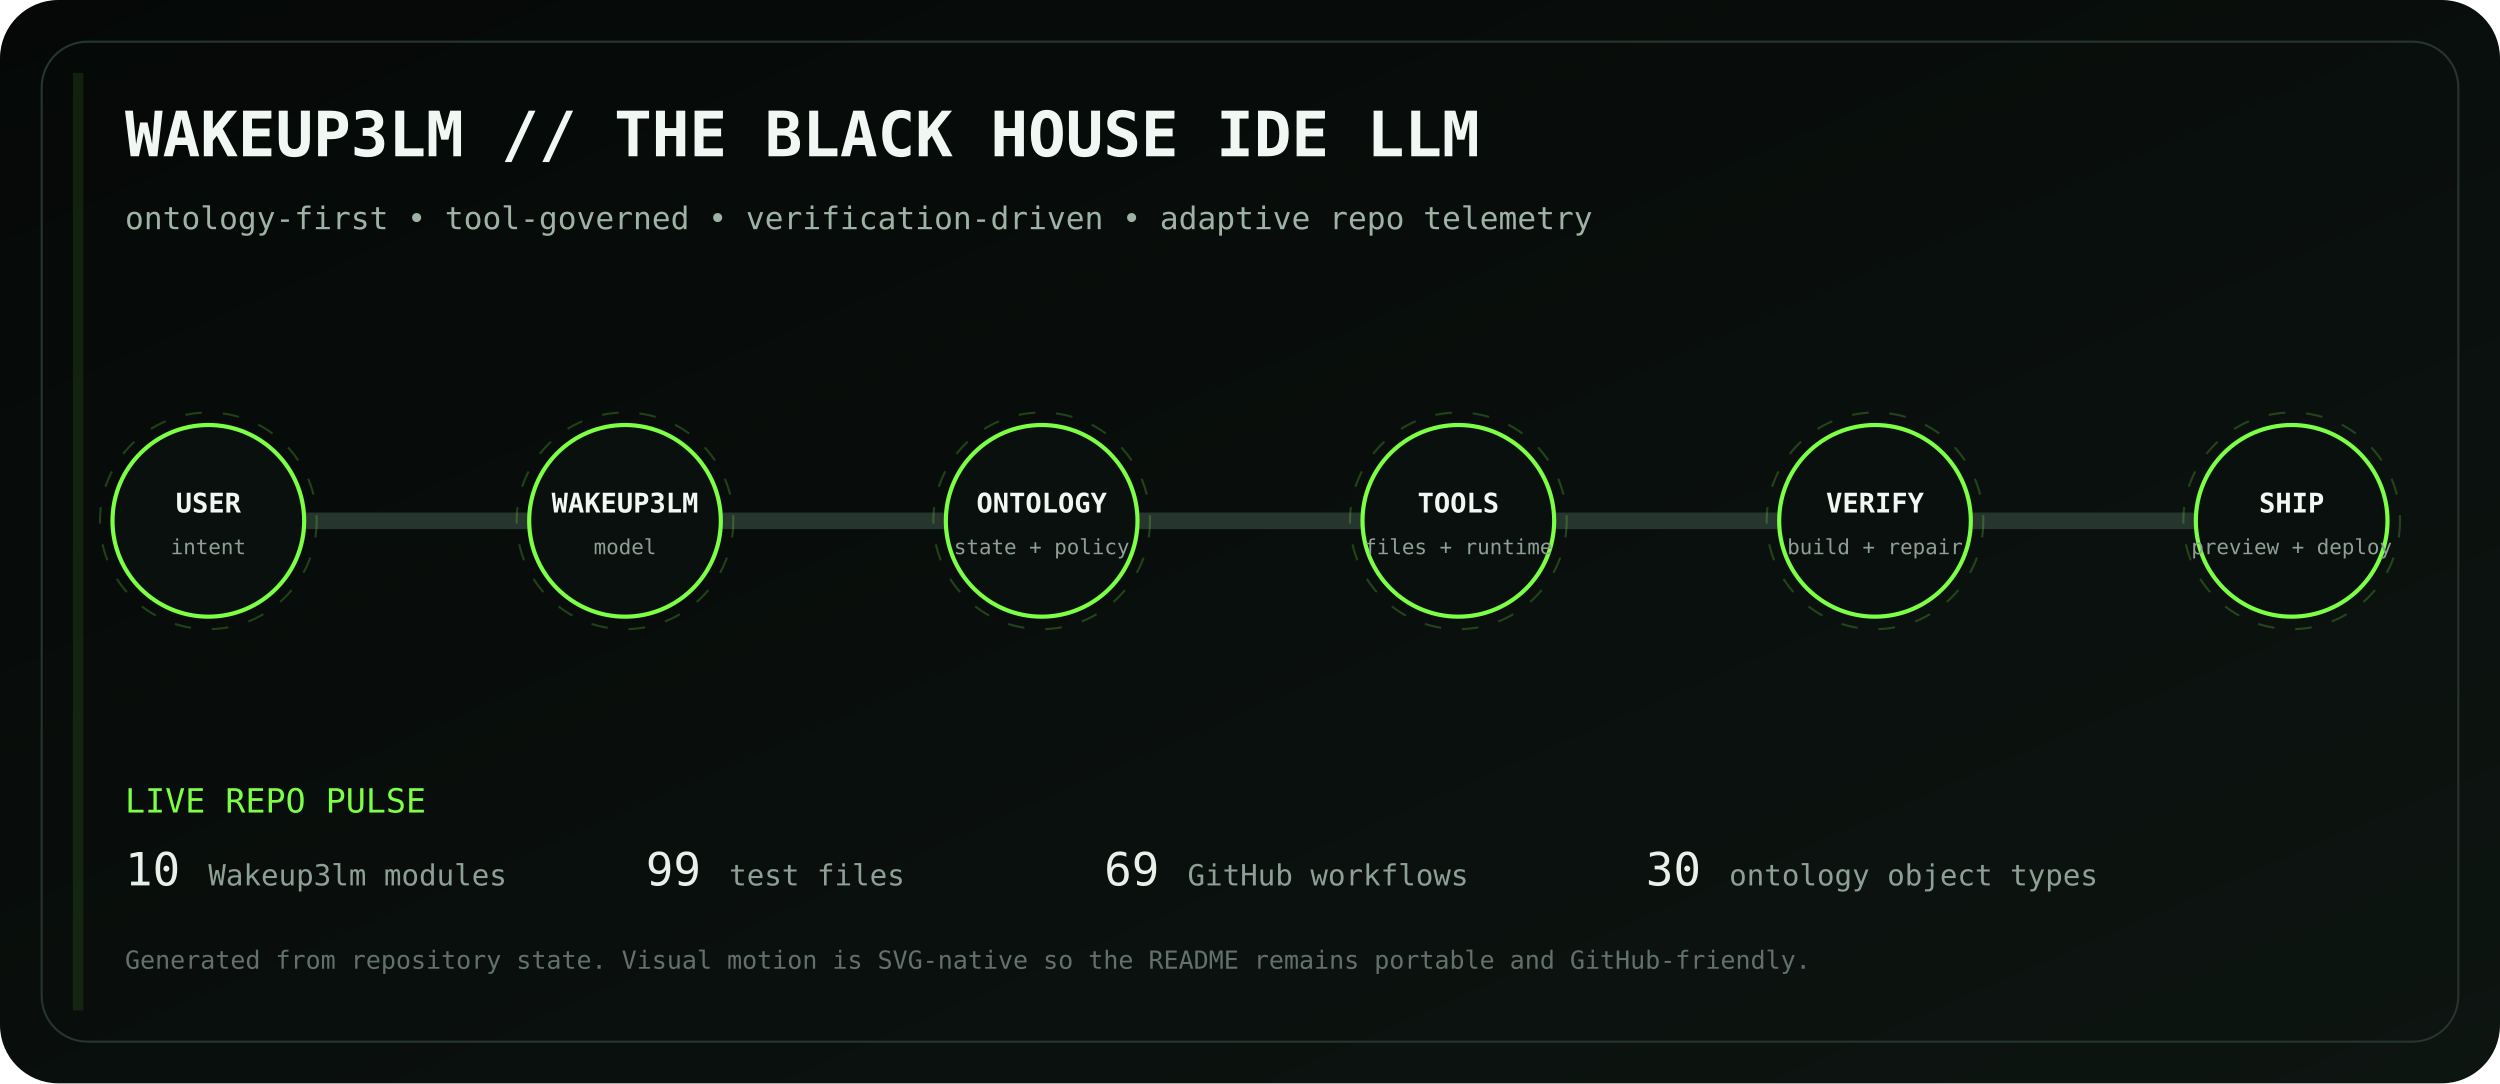
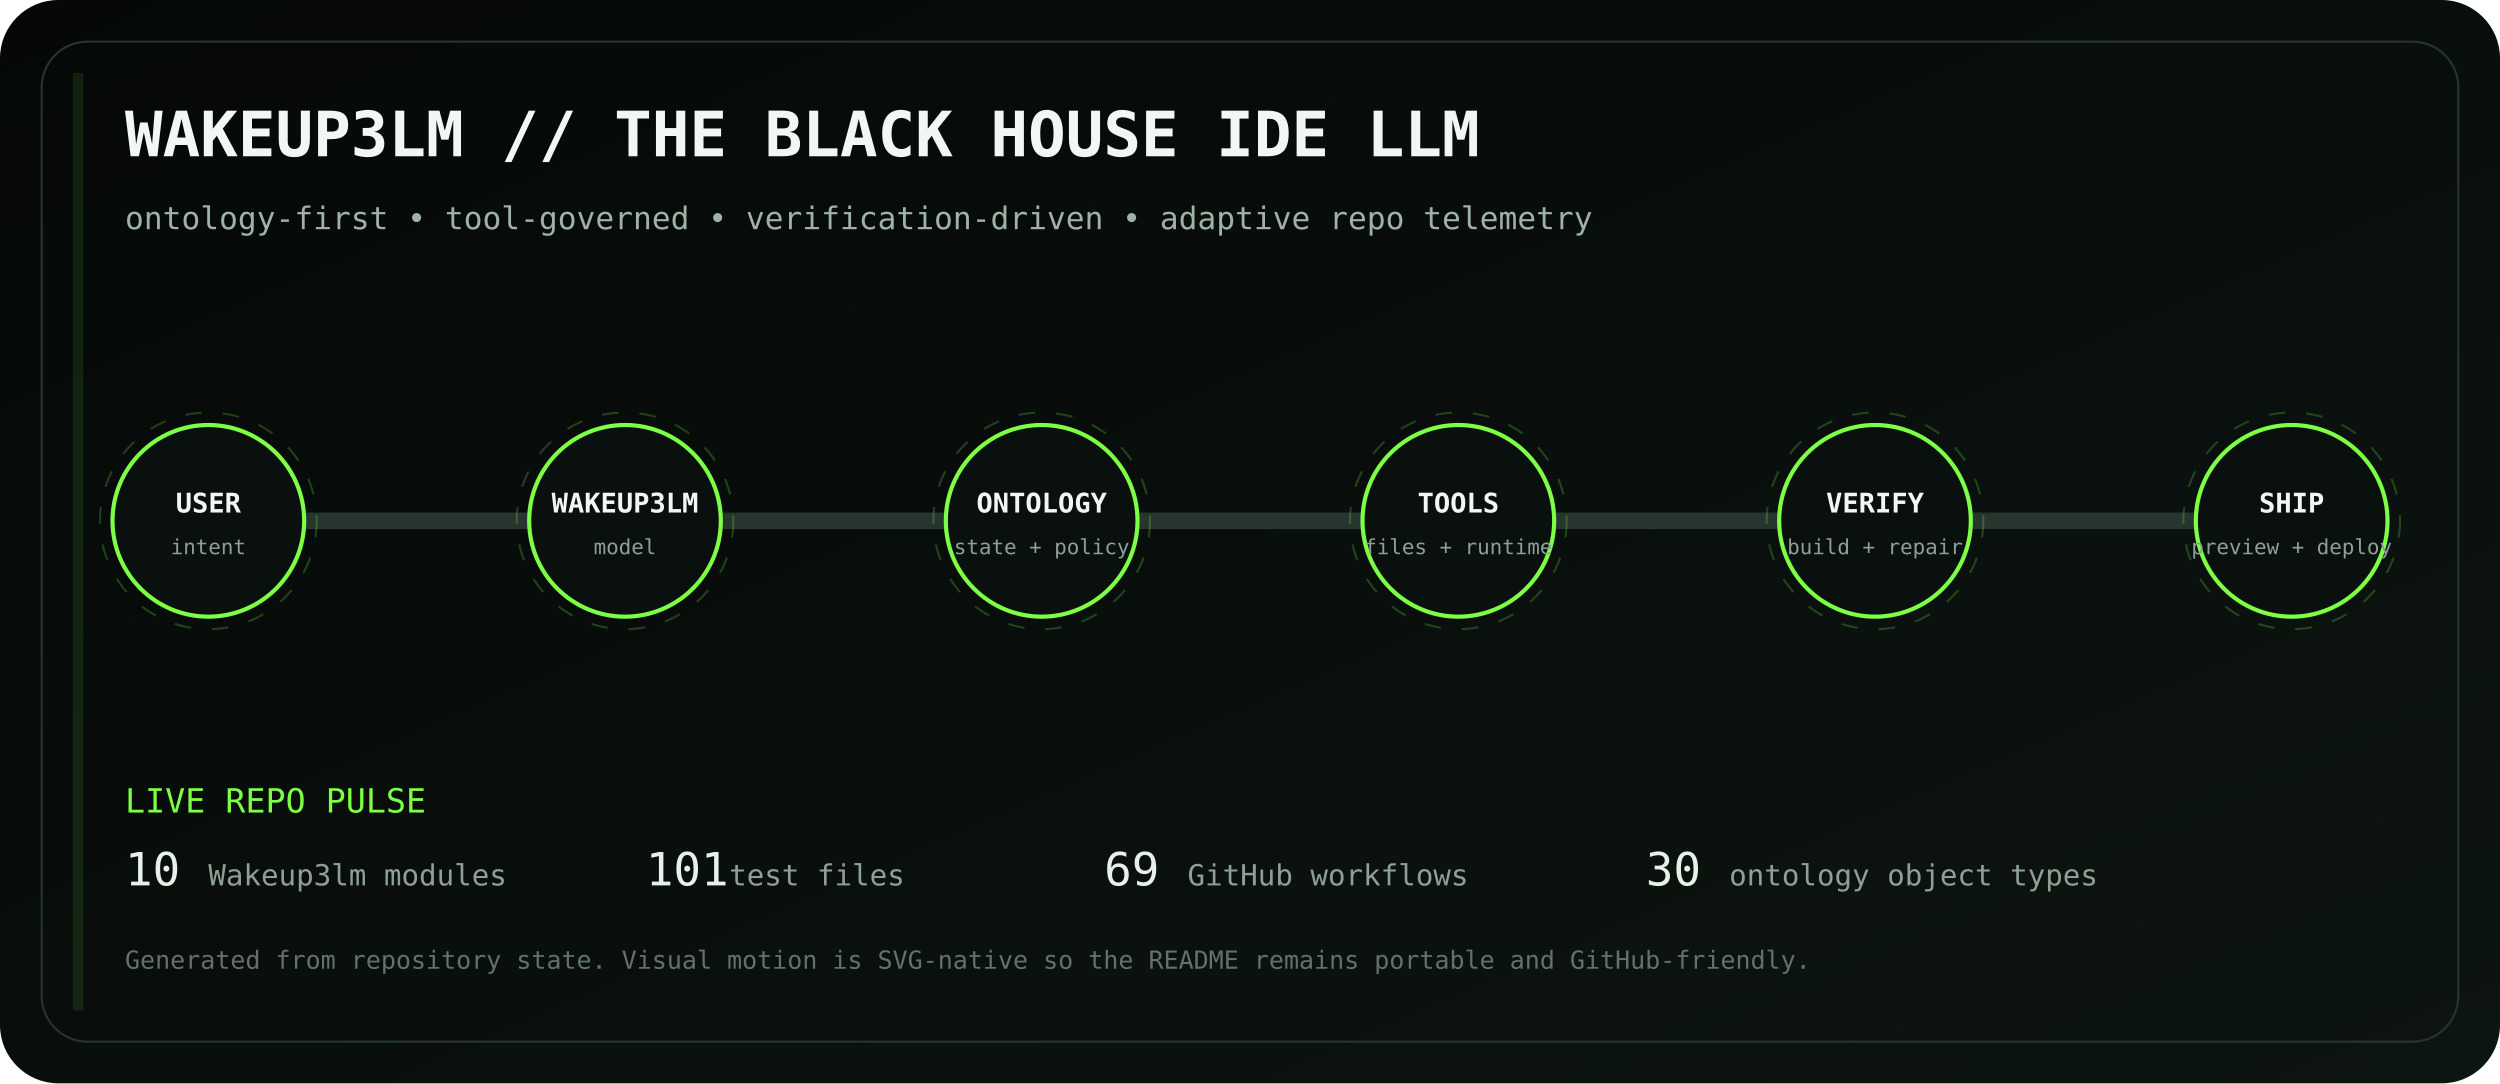
<svg xmlns="http://www.w3.org/2000/svg" viewBox="0 0 1200 520" role="img" aria-labelledby="title desc">
  <defs>
    <linearGradient id="bg" x1="0" y1="0" x2="1" y2="1">
      <stop stop-color="#050807" />
      <stop offset="1" stop-color="#0d1511" />
    </linearGradient>
    <linearGradient id="volt" x1="0" y1="0" x2="1" y2="0">
      <stop stop-color="#7CFF45" />
      <stop offset=".5" stop-color="#D6FF46" />
      <stop offset="1" stop-color="#7CFF45" />
    </linearGradient>
    <filter id="glow">
      <feGaussianBlur stdDeviation="4" result="b" />
      <feMerge>
        <feMergeNode in="b" />
        <feMergeNode in="SourceGraphic" />
      </feMerge>
    </filter>
  </defs>
  <rect width="1200" height="520" rx="28" fill="url(#bg)" />
  <rect x="20" y="20" width="1160" height="480" rx="22" fill="none" stroke="#26352d" />
  <text x="60" y="75" fill="#F1F7F3" font-family="ui-monospace, SFMono-Regular, Menlo, monospace" font-size="30" font-weight="700">WAKEUP3LM // THE BLACK HOUSE IDE LLM</text>
  <text x="60" y="110" fill="#9EB2A5" font-family="ui-monospace, SFMono-Regular, Menlo, monospace" font-size="15">ontology-first • tool-governed • verification-driven • adaptive repo telemetry</text>
  <path d="M100 250 H1100" stroke="#26352d" stroke-width="8" stroke-linecap="round" />
  <path d="M100 250 H1100" stroke="url(#volt)" stroke-width="3" stroke-linecap="round" stroke-dasharray="18 22" filter="url(#glow)">
    <animate attributeName="stroke-dashoffset" values="0;-80" dur="2.8s" repeatCount="indefinite" />
  </path>
  <g transform="translate(100 250)" font-family="ui-monospace, SFMono-Regular, Menlo, monospace">
    <circle r="46" fill="#0A100D" stroke="#7CFF45" stroke-width="2" />
    <circle r="52" fill="none" stroke="#7CFF45" opacity=".22" stroke-dasharray="8 10">
      <animateTransform attributeName="transform" type="rotate" values="0;360" dur="12s" repeatCount="indefinite" />
    </circle>
    <text y="-4" text-anchor="middle" fill="#F2F7F3" font-size="13" font-weight="700">USER</text>
    <text y="16" text-anchor="middle" fill="#8EA096" font-size="10">intent</text>
  </g>
  <g transform="translate(300 250)" font-family="ui-monospace, SFMono-Regular, Menlo, monospace">
    <circle r="46" fill="#0A100D" stroke="#7CFF45" stroke-width="2" />
    <circle r="52" fill="none" stroke="#7CFF45" opacity=".22" stroke-dasharray="8 10">
      <animateTransform attributeName="transform" type="rotate" values="0;360" dur="12s" repeatCount="indefinite" />
    </circle>
    <text y="-4" text-anchor="middle" fill="#F2F7F3" font-size="13" font-weight="700">WAKEUP3LM</text>
    <text y="16" text-anchor="middle" fill="#8EA096" font-size="10">model</text>
  </g>
  <g transform="translate(500 250)" font-family="ui-monospace, SFMono-Regular, Menlo, monospace">
    <circle r="46" fill="#0A100D" stroke="#7CFF45" stroke-width="2" />
    <circle r="52" fill="none" stroke="#7CFF45" opacity=".22" stroke-dasharray="8 10">
      <animateTransform attributeName="transform" type="rotate" values="0;360" dur="12s" repeatCount="indefinite" />
    </circle>
    <text y="-4" text-anchor="middle" fill="#F2F7F3" font-size="13" font-weight="700">ONTOLOGY</text>
    <text y="16" text-anchor="middle" fill="#8EA096" font-size="10">state + policy</text>
  </g>
  <g transform="translate(700 250)" font-family="ui-monospace, SFMono-Regular, Menlo, monospace">
    <circle r="46" fill="#0A100D" stroke="#7CFF45" stroke-width="2" />
    <circle r="52" fill="none" stroke="#7CFF45" opacity=".22" stroke-dasharray="8 10">
      <animateTransform attributeName="transform" type="rotate" values="0;360" dur="12s" repeatCount="indefinite" />
    </circle>
    <text y="-4" text-anchor="middle" fill="#F2F7F3" font-size="13" font-weight="700">TOOLS</text>
    <text y="16" text-anchor="middle" fill="#8EA096" font-size="10">files + runtime</text>
  </g>
  <g transform="translate(900 250)" font-family="ui-monospace, SFMono-Regular, Menlo, monospace">
    <circle r="46" fill="#0A100D" stroke="#7CFF45" stroke-width="2" />
    <circle r="52" fill="none" stroke="#7CFF45" opacity=".22" stroke-dasharray="8 10">
      <animateTransform attributeName="transform" type="rotate" values="0;360" dur="12s" repeatCount="indefinite" />
    </circle>
    <text y="-4" text-anchor="middle" fill="#F2F7F3" font-size="13" font-weight="700">VERIFY</text>
    <text y="16" text-anchor="middle" fill="#8EA096" font-size="10">build + repair</text>
  </g>
  <g transform="translate(1100 250)" font-family="ui-monospace, SFMono-Regular, Menlo, monospace">
    <circle r="46" fill="#0A100D" stroke="#7CFF45" stroke-width="2" />
    <circle r="52" fill="none" stroke="#7CFF45" opacity=".22" stroke-dasharray="8 10">
      <animateTransform attributeName="transform" type="rotate" values="0;360" dur="12s" repeatCount="indefinite" />
    </circle>
    <text y="-4" text-anchor="middle" fill="#F2F7F3" font-size="13" font-weight="700">SHIP</text>
    <text y="16" text-anchor="middle" fill="#8EA096" font-size="10">preview + deploy</text>
  </g>
  <g font-family="ui-monospace, SFMono-Regular, Menlo, monospace">
    <text x="60" y="390" fill="#7CFF45" font-size="16">LIVE REPO PULSE</text>
    <text x="60" y="425" fill="#E8F0EA" font-size="22">10</text>
    <text x="100" y="425" fill="#8EA096" font-size="14"> Wakeup3lm modules</text>
-     <text x="310" y="425" fill="#E8F0EA" font-size="22">99</text>
+     <text x="310" y="425" fill="#E8F0EA" font-size="22">101</text>
    <text x="350" y="425" fill="#8EA096" font-size="14"> test files</text>
    <text x="530" y="425" fill="#E8F0EA" font-size="22">69</text>
    <text x="570" y="425" fill="#8EA096" font-size="14"> GitHub workflows</text>
    <text x="790" y="425" fill="#E8F0EA" font-size="22">30</text>
    <text x="830" y="425" fill="#8EA096" font-size="14"> ontology object types</text>
    <text x="60" y="465" fill="#627169" font-size="12">Generated from repository state. Visual motion is SVG-native so the README remains portable and GitHub-friendly.</text>
  </g>
  <rect x="35" y="35" width="5" height="450" fill="#7CFF45" opacity=".1">
    <animate attributeName="x" values="35;1160;35" dur="8s" repeatCount="indefinite" />
    <animate attributeName="opacity" values=".05;.28;.05" dur="8s" repeatCount="indefinite" />
  </rect>
</svg>
